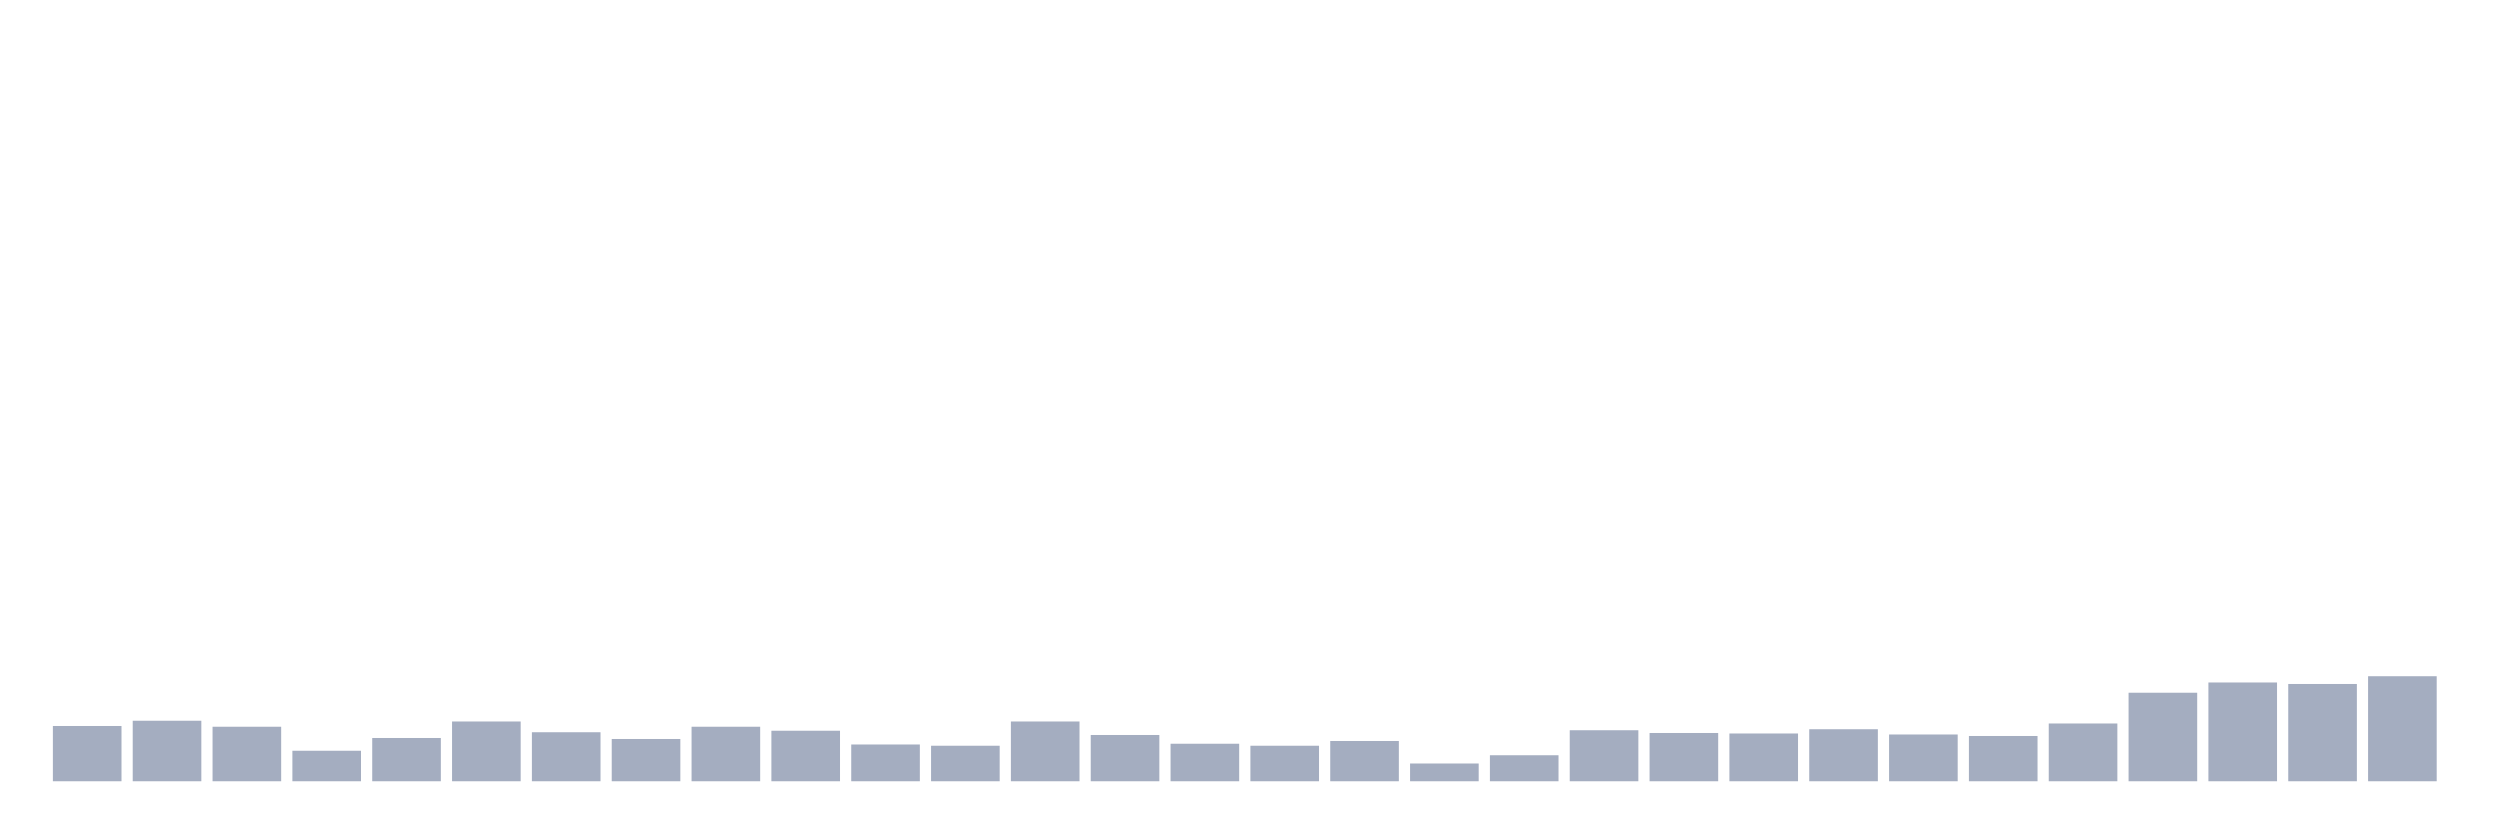
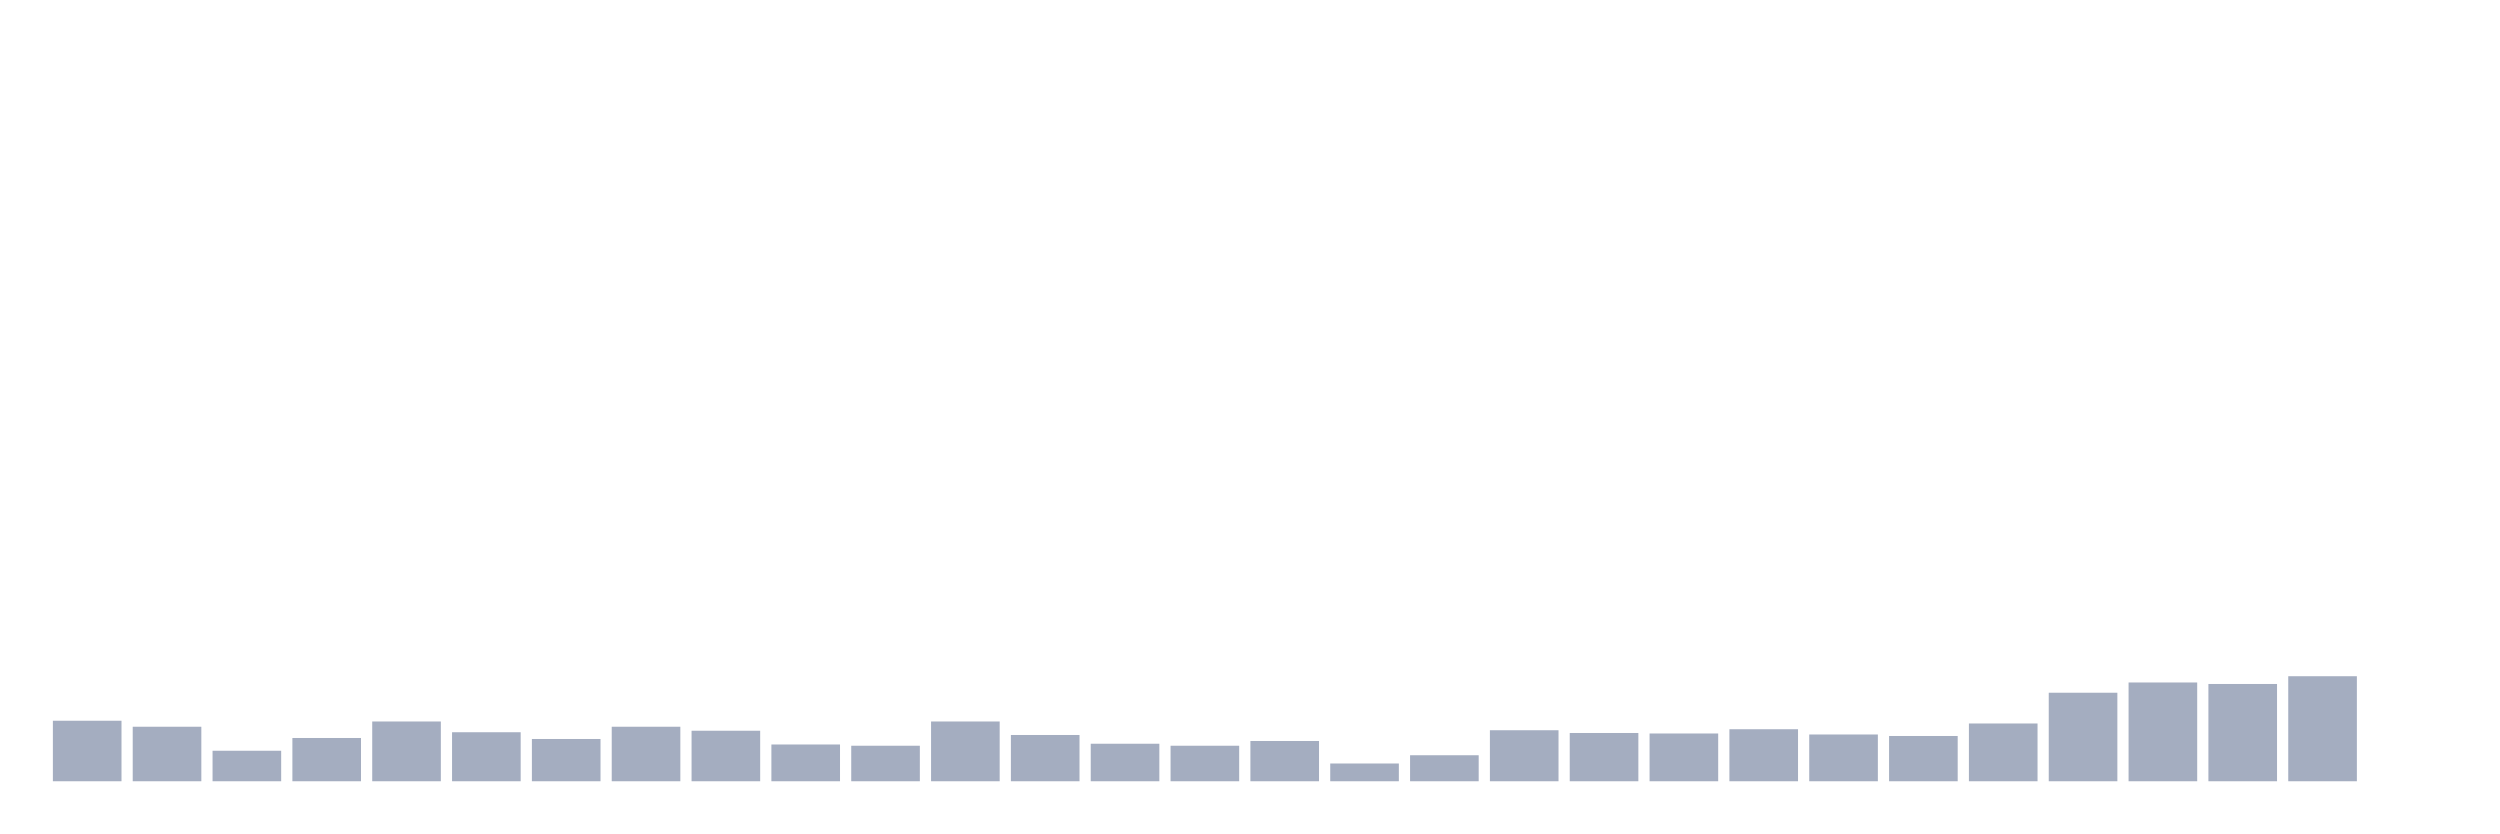
<svg xmlns="http://www.w3.org/2000/svg" viewBox="0 0 480 160">
  <g transform="translate(10,10)">
-     <rect class="bar" x="0.153" width="13.175" y="129.39" height="10.61" fill="rgb(164,173,192)" />
-     <rect class="bar" x="15.482" width="13.175" y="128.381" height="11.619" fill="rgb(164,173,192)" />
-     <rect class="bar" x="30.81" width="13.175" y="129.534" height="10.466" fill="rgb(164,173,192)" />
-     <rect class="bar" x="46.138" width="13.175" y="134.143" height="5.857" fill="rgb(164,173,192)" />
-     <rect class="bar" x="61.466" width="13.175" y="131.694" height="8.306" fill="rgb(164,173,192)" />
-     <rect class="bar" x="76.794" width="13.175" y="128.525" height="11.475" fill="rgb(164,173,192)" />
-     <rect class="bar" x="92.123" width="13.175" y="130.59" height="9.41" fill="rgb(164,173,192)" />
-     <rect class="bar" x="107.451" width="13.175" y="131.886" height="8.114" fill="rgb(164,173,192)" />
-     <rect class="bar" x="122.779" width="13.175" y="129.534" height="10.466" fill="rgb(164,173,192)" />
-     <rect class="bar" x="138.107" width="13.175" y="130.302" height="9.698" fill="rgb(164,173,192)" />
-     <rect class="bar" x="153.436" width="13.175" y="132.942" height="7.058" fill="rgb(164,173,192)" />
-     <rect class="bar" x="168.764" width="13.175" y="133.182" height="6.818" fill="rgb(164,173,192)" />
-     <rect class="bar" x="184.092" width="13.175" y="128.525" height="11.475" fill="rgb(164,173,192)" />
-     <rect class="bar" x="199.42" width="13.175" y="131.118" height="8.882" fill="rgb(164,173,192)" />
-     <rect class="bar" x="214.748" width="13.175" y="132.798" height="7.202" fill="rgb(164,173,192)" />
-     <rect class="bar" x="230.077" width="13.175" y="133.182" height="6.818" fill="rgb(164,173,192)" />
-     <rect class="bar" x="245.405" width="13.175" y="132.27" height="7.73" fill="rgb(164,173,192)" />
-     <rect class="bar" x="260.733" width="13.175" y="136.591" height="3.409" fill="rgb(164,173,192)" />
-     <rect class="bar" x="276.061" width="13.175" y="135.007" height="4.993" fill="rgb(164,173,192)" />
-     <rect class="bar" x="291.39" width="13.175" y="130.206" height="9.794" fill="rgb(164,173,192)" />
-     <rect class="bar" x="306.718" width="13.175" y="130.734" height="9.266" fill="rgb(164,173,192)" />
-     <rect class="bar" x="322.046" width="13.175" y="130.83" height="9.17" fill="rgb(164,173,192)" />
-     <rect class="bar" x="337.374" width="13.175" y="130.014" height="9.986" fill="rgb(164,173,192)" />
-     <rect class="bar" x="352.702" width="13.175" y="131.022" height="8.978" fill="rgb(164,173,192)" />
-     <rect class="bar" x="368.031" width="13.175" y="131.31" height="8.69" fill="rgb(164,173,192)" />
-     <rect class="bar" x="383.359" width="13.175" y="128.909" height="11.091" fill="rgb(164,173,192)" />
-     <rect class="bar" x="398.687" width="13.175" y="123.004" height="16.996" fill="rgb(164,173,192)" />
-     <rect class="bar" x="414.015" width="13.175" y="121.036" height="18.964" fill="rgb(164,173,192)" />
-     <rect class="bar" x="429.344" width="13.175" y="121.324" height="18.676" fill="rgb(164,173,192)" />
-     <rect class="bar" x="444.672" width="13.175" y="119.835" height="20.165" fill="rgb(164,173,192)" />
+     <rect class="bar" x="0.153" width="13.175" y="128.381" height="11.619" fill="rgb(164,173,192)" />
+     <rect class="bar" x="15.482" width="13.175" y="129.534" height="10.466" fill="rgb(164,173,192)" />
+     <rect class="bar" x="30.81" width="13.175" y="134.143" height="5.857" fill="rgb(164,173,192)" />
+     <rect class="bar" x="46.138" width="13.175" y="131.694" height="8.306" fill="rgb(164,173,192)" />
+     <rect class="bar" x="61.466" width="13.175" y="128.525" height="11.475" fill="rgb(164,173,192)" />
+     <rect class="bar" x="76.794" width="13.175" y="130.59" height="9.41" fill="rgb(164,173,192)" />
+     <rect class="bar" x="92.123" width="13.175" y="131.886" height="8.114" fill="rgb(164,173,192)" />
+     <rect class="bar" x="107.451" width="13.175" y="129.534" height="10.466" fill="rgb(164,173,192)" />
+     <rect class="bar" x="122.779" width="13.175" y="130.302" height="9.698" fill="rgb(164,173,192)" />
+     <rect class="bar" x="138.107" width="13.175" y="132.942" height="7.058" fill="rgb(164,173,192)" />
+     <rect class="bar" x="153.436" width="13.175" y="133.182" height="6.818" fill="rgb(164,173,192)" />
+     <rect class="bar" x="168.764" width="13.175" y="128.525" height="11.475" fill="rgb(164,173,192)" />
+     <rect class="bar" x="184.092" width="13.175" y="131.118" height="8.882" fill="rgb(164,173,192)" />
+     <rect class="bar" x="199.42" width="13.175" y="132.798" height="7.202" fill="rgb(164,173,192)" />
+     <rect class="bar" x="214.748" width="13.175" y="133.182" height="6.818" fill="rgb(164,173,192)" />
+     <rect class="bar" x="230.077" width="13.175" y="132.27" height="7.73" fill="rgb(164,173,192)" />
+     <rect class="bar" x="245.405" width="13.175" y="136.591" height="3.409" fill="rgb(164,173,192)" />
+     <rect class="bar" x="260.733" width="13.175" y="135.007" height="4.993" fill="rgb(164,173,192)" />
+     <rect class="bar" x="276.061" width="13.175" y="130.206" height="9.794" fill="rgb(164,173,192)" />
+     <rect class="bar" x="291.39" width="13.175" y="130.734" height="9.266" fill="rgb(164,173,192)" />
+     <rect class="bar" x="306.718" width="13.175" y="130.83" height="9.17" fill="rgb(164,173,192)" />
+     <rect class="bar" x="322.046" width="13.175" y="130.014" height="9.986" fill="rgb(164,173,192)" />
+     <rect class="bar" x="337.374" width="13.175" y="131.022" height="8.978" fill="rgb(164,173,192)" />
+     <rect class="bar" x="352.702" width="13.175" y="131.31" height="8.69" fill="rgb(164,173,192)" />
+     <rect class="bar" x="368.031" width="13.175" y="128.909" height="11.091" fill="rgb(164,173,192)" />
+     <rect class="bar" x="383.359" width="13.175" y="123.004" height="16.996" fill="rgb(164,173,192)" />
+     <rect class="bar" x="398.687" width="13.175" y="121.036" height="18.964" fill="rgb(164,173,192)" />
+     <rect class="bar" x="414.015" width="13.175" y="121.324" height="18.676" fill="rgb(164,173,192)" />
+     <rect class="bar" x="429.344" width="13.175" y="119.835" height="20.165" fill="rgb(164,173,192)" />
+     <rect class="bar" x="444.672" width="13.175" y="140" height="0" fill="rgb(164,173,192)" />
  </g>
</svg>
